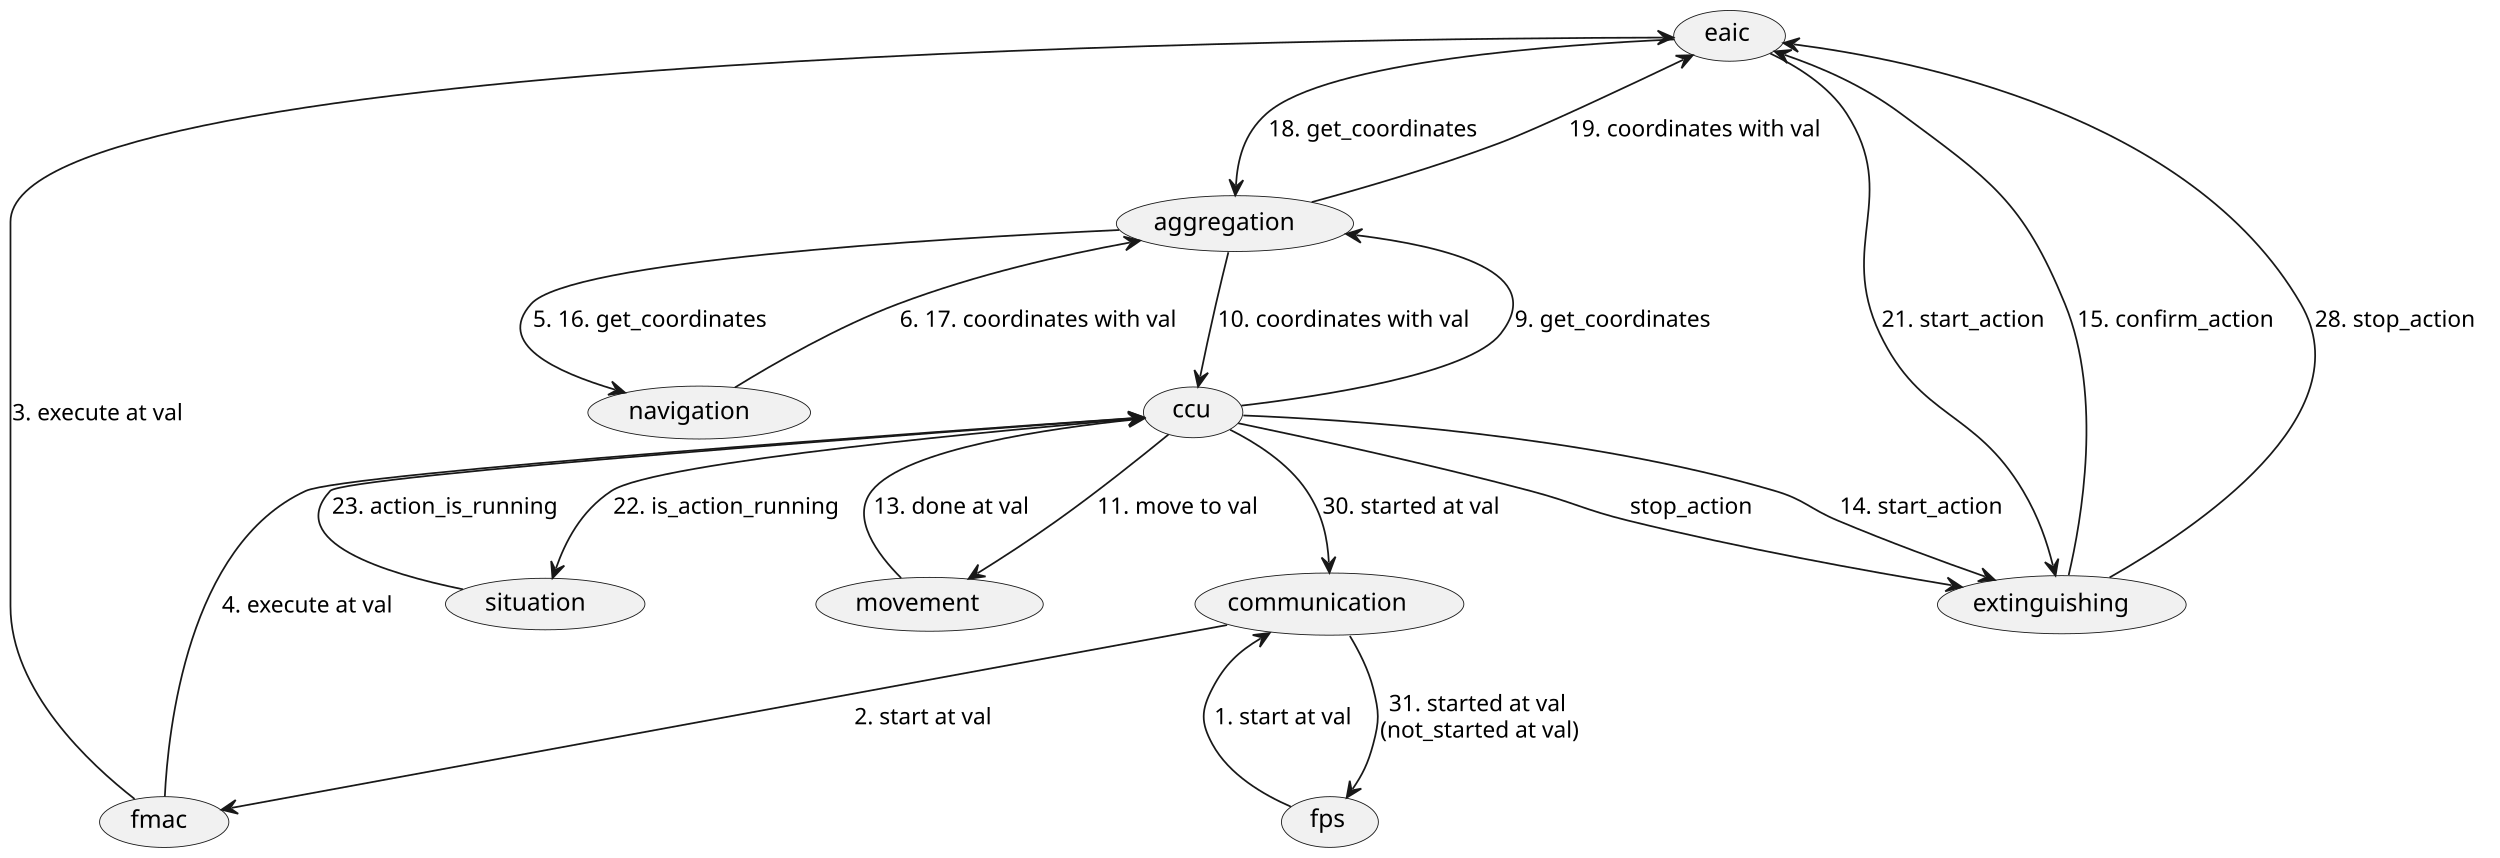
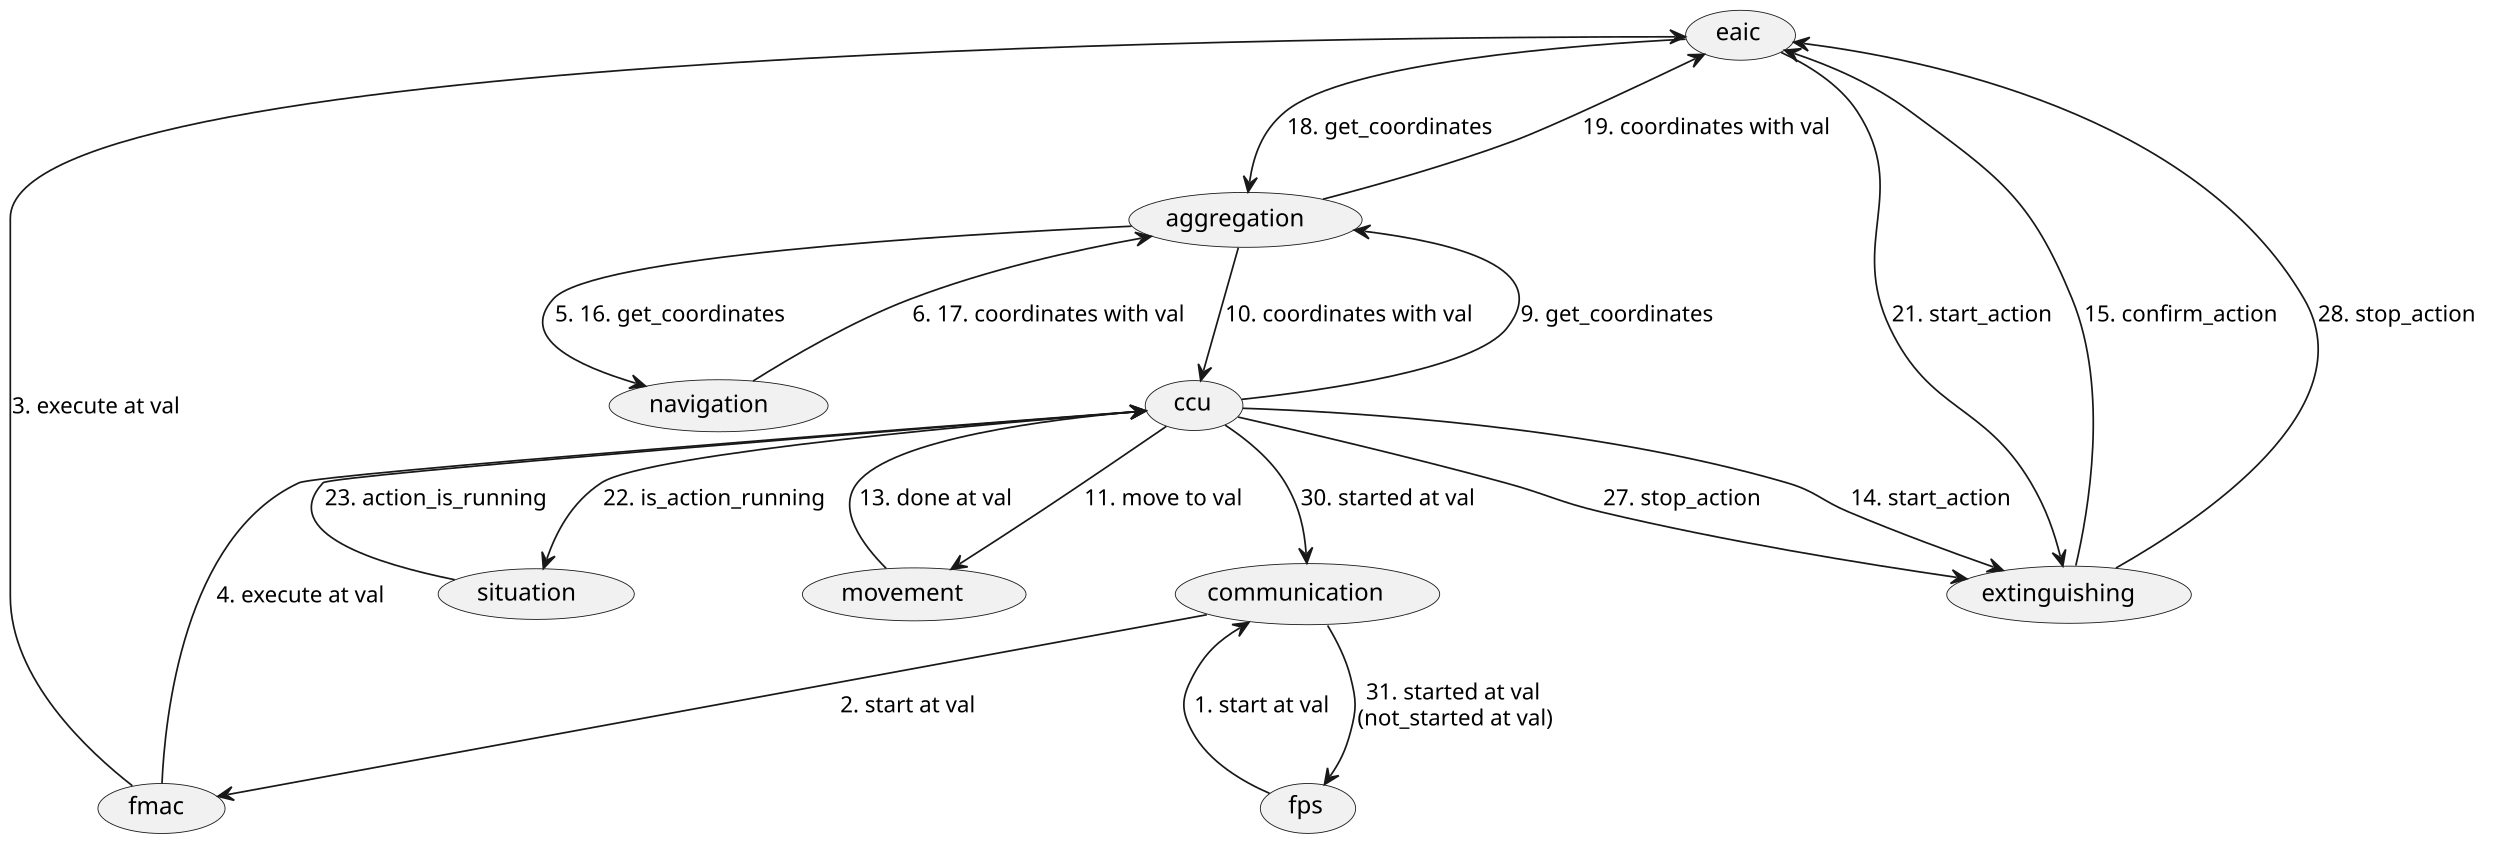
- <svg xmlns="http://www.w3.org/2000/svg" contentStyleType="text/css" height="491px" preserveAspectRatio="none" style="width:1431px;height:491px;background:#FFFFFF;" version="1.1" viewBox="0 0 1431 491" width="1431px" zoomAndPan="magnify">
+ <svg xmlns="http://www.w3.org/2000/svg" contentStyleType="text/css" height="491px" preserveAspectRatio="none" style="width:1455px;height:491px;background:#FFFFFF;" version="1.1" viewBox="0 0 1455 491" width="1455px" zoomAndPan="magnify">
  <defs />
  <g>
    <g id="elem_fps">
      <ellipse cx="761.249" cy="470.524" fill="#F1F1F1" rx="27.749" ry="14.524" style="stroke:#181818;stroke-width:0.5;" />
      <text fill="#000000" font-family="sans-serif" font-size="14" lengthAdjust="spacing" textLength="23" x="749.749" y="473.37">fps</text>
    </g>
    <g id="elem_communication">
      <ellipse cx="760.956" cy="345.791" fill="#F1F1F1" rx="76.956" ry="17.791" style="stroke:#181818;stroke-width:0.5;" />
      <text fill="#000000" font-family="sans-serif" font-size="14" lengthAdjust="spacing" textLength="111" x="702.567" y="349.51">communication</text>
    </g>
    <g id="elem_fmac">
      <ellipse cx="93.996" cy="470.542" fill="#F1F1F1" rx="36.996" ry="14.542" style="stroke:#181818;stroke-width:0.5;" />
      <text fill="#000000" font-family="sans-serif" font-size="14" lengthAdjust="spacing" textLength="36" x="74.63" y="473.853">fmac</text>
    </g>
    <g id="elem_eaic">
-       <ellipse cx="989.991" cy="20.524" fill="#F1F1F1" rx="31.991" ry="14.524" style="stroke:#181818;stroke-width:0.5;" />
-       <text fill="#000000" font-family="sans-serif" font-size="14" lengthAdjust="spacing" textLength="29" x="975.491" y="23.37">eaic</text>
+       <ellipse cx="1012.991" cy="20.524" fill="#F1F1F1" rx="31.991" ry="14.524" style="stroke:#181818;stroke-width:0.5;" />
+       <text fill="#000000" font-family="sans-serif" font-size="14" lengthAdjust="spacing" textLength="29" x="998.491" y="23.37">eaic</text>
    </g>
    <g id="elem_ccu">
-       <ellipse cx="682.956" cy="236.024" fill="#F1F1F1" rx="28.456" ry="14.524" style="stroke:#181818;stroke-width:0.5;" />
-       <text fill="#000000" font-family="sans-serif" font-size="14" lengthAdjust="spacing" textLength="24" x="670.956" y="238.87">ccu</text>
+       <ellipse cx="694.956" cy="236.024" fill="#F1F1F1" rx="28.456" ry="14.524" style="stroke:#181818;stroke-width:0.5;" />
+       <text fill="#000000" font-family="sans-serif" font-size="14" lengthAdjust="spacing" textLength="24" x="682.956" y="238.87">ccu</text>
    </g>
    <g id="elem_aggregation">
-       <ellipse cx="706.881" cy="127.976" fill="#F1F1F1" rx="67.881" ry="15.976" style="stroke:#181818;stroke-width:0.5;" />
-       <text fill="#000000" font-family="sans-serif" font-size="14" lengthAdjust="spacing" textLength="87" x="660.381" y="131.724">aggregation</text>
+       <ellipse cx="724.881" cy="127.976" fill="#F1F1F1" rx="67.881" ry="15.976" style="stroke:#181818;stroke-width:0.5;" />
+       <text fill="#000000" font-family="sans-serif" font-size="14" lengthAdjust="spacing" textLength="87" x="678.381" y="131.724">aggregation</text>
    </g>
    <g id="elem_extinguishing">
-       <ellipse cx="1180.178" cy="346.136" fill="#F1F1F1" rx="71.178" ry="16.636" style="stroke:#181818;stroke-width:0.5;" />
-       <text fill="#000000" font-family="sans-serif" font-size="14" lengthAdjust="spacing" textLength="96" x="1129.178" y="349.883">extinguishing</text>
+       <ellipse cx="1204.178" cy="346.136" fill="#F1F1F1" rx="71.178" ry="16.636" style="stroke:#181818;stroke-width:0.5;" />
+       <text fill="#000000" font-family="sans-serif" font-size="14" lengthAdjust="spacing" textLength="96" x="1153.178" y="349.883">extinguishing</text>
    </g>
    <g id="elem_movement">
      <ellipse cx="532.077" cy="345.915" fill="#F1F1F1" rx="65.077" ry="15.415" style="stroke:#181818;stroke-width:0.5;" />
      <text fill="#000000" font-family="sans-serif" font-size="14" lengthAdjust="spacing" textLength="79" x="489.577" y="349.663">movement</text>
    </g>
    <g id="elem_situation">
      <ellipse cx="312.08" cy="345.751" fill="#F1F1F1" rx="57.08" ry="14.751" style="stroke:#181818;stroke-width:0.5;" />
      <text fill="#000000" font-family="sans-serif" font-size="14" lengthAdjust="spacing" textLength="63" x="277.58" y="349.499">situation</text>
    </g>
    <g id="elem_navigation">
-       <ellipse cx="400.225" cy="236.145" fill="#F1F1F1" rx="63.725" ry="15.145" style="stroke:#181818;stroke-width:0.5;" />
-       <text fill="#000000" font-family="sans-serif" font-size="14" lengthAdjust="spacing" textLength="75" x="359.725" y="239.893">navigation</text>
+       <ellipse cx="418.225" cy="236.145" fill="#F1F1F1" rx="63.725" ry="15.145" style="stroke:#181818;stroke-width:0.5;" />
+       <text fill="#000000" font-family="sans-serif" font-size="14" lengthAdjust="spacing" textLength="75" x="377.725" y="239.893">navigation</text>
    </g>
    <g id="link_fps_communication">
      <path d="M738.894,461.743 C723.261,454.959 703.464,443.428 694,426 C687.213,413.502 687.438,406.618 694,394 C701.08,380.386 708.959,372.968 721.659,365.387 " fill="none" id="fps-to-communication" style="stroke:#181818;stroke-width:1.0;" />
      <polygon fill="#181818" points="726.811,362.312,717.033,363.49,722.518,364.875,721.133,370.36,726.811,362.312" style="stroke:#181818;stroke-width:1.0;" />
      <text fill="#000000" font-family="sans-serif" font-size="13" lengthAdjust="spacing" textLength="86" x="695" y="414.567">1. start at val</text>
    </g>
    <g id="link_communication_fps">
      <path d="M772.661,364.024 C777.843,372.606 783.361,383.418 786,394 C789.442,407.8 789.667,412.259 786,426 C783.035,437.109 779.87,443.376 774.216,451.637 " fill="none" id="communication-to-fps" style="stroke:#181818;stroke-width:1.0;" />
      <polygon fill="#181818" points="770.827,456.588,779.211,451.42,773.651,452.462,772.609,446.902,770.827,456.588" style="stroke:#181818;stroke-width:1.0;" />
      <text fill="#000000" font-family="sans-serif" font-size="13" lengthAdjust="spacing" textLength="110" x="795" y="407.067">31. started at val</text>
      <text fill="#000000" font-family="sans-serif" font-size="13" lengthAdjust="spacing" textLength="124" x="790" y="422.2">(not_started at val)</text>
    </g>
    <g id="link_communication_fmac">
      <path d="M702.393,357.764 C566.335,382.752 238.51,442.959 132.669,462.398 " fill="none" id="communication-to-fmac" style="stroke:#181818;stroke-width:1.0;" />
      <polygon fill="#181818" points="126.768,463.482,136.343,465.791,131.686,462.579,134.897,457.922,126.768,463.482" style="stroke:#181818;stroke-width:1.0;" />
      <text fill="#000000" font-family="sans-serif" font-size="13" lengthAdjust="spacing" textLength="86" x="489" y="414.567">2. start at val</text>
    </g>
    <g id="link_fmac_eaic">
-       <path d="M77.033,457.315 C51.461,437.386 6,395.182 6,347 C6,127 6,127 6,127 C6,28.96 782.234,21.892 951.82,21.508 " fill="none" id="fmac-to-eaic" style="stroke:#181818;stroke-width:1.0;" />
-       <polygon fill="#181818" points="957.82,21.494,948.811,17.514,952.82,21.505,948.829,25.514,957.82,21.494" style="stroke:#181818;stroke-width:1.0;" />
+       <path d="M77.033,457.315 C51.461,437.386 6,395.182 6,347 C6,127 6,127 6,127 C6,26.529 803.151,21.367 974.918,21.413 " fill="none" id="fmac-to-eaic" style="stroke:#181818;stroke-width:1.0;" />
+       <polygon fill="#181818" points="980.918,21.415,971.918,17.415,975.918,21.415,971.918,25.415,980.918,21.415" style="stroke:#181818;stroke-width:1.0;" />
      <text fill="#000000" font-family="sans-serif" font-size="13" lengthAdjust="spacing" textLength="108" x="7" y="240.567">3. execute at val</text>
    </g>
    <g id="link_fmac_ccu">
-       <path d="M94.348,455.914 C96.173,418.05 107.353,312.077 175,281 C196.971,270.907 545.523,246.399 648.92,239.316 " fill="none" id="fmac-to-ccu" style="stroke:#181818;stroke-width:1.0;" />
-       <polygon fill="#181818" points="654.906,238.906,645.654,235.53,649.918,239.248,646.2,243.512,654.906,238.906" style="stroke:#181818;stroke-width:1.0;" />
-       <text fill="#000000" font-family="sans-serif" font-size="13" lengthAdjust="spacing" textLength="108" x="127" y="350.567">4. execute at val</text>
+       <path d="M94.285,455.937 C95.935,418.132 106.613,312.3 174,281 C185.294,275.754 554.262,247.608 660.952,239.559 " fill="none" id="fmac-to-ccu" style="stroke:#181818;stroke-width:1.0;" />
+       <polygon fill="#181818" points="666.935,239.108,657.66,235.796,661.949,239.484,658.261,243.774,666.935,239.108" style="stroke:#181818;stroke-width:1.0;" />
+       <text fill="#000000" font-family="sans-serif" font-size="13" lengthAdjust="spacing" textLength="108" x="126" y="350.567">4. execute at val</text>
    </g>
    <g id="link_eaic_aggregation">
-       <path d="M958.307,22.574 C895.663,25.339 759.098,34.762 725,65 C711.75,76.75 708.39,91.626 707.46,105.878 " fill="none" id="eaic-to-aggregation" style="stroke:#181818;stroke-width:1.0;" />
-       <polygon fill="#181818" points="707.069,111.865,711.647,103.145,707.395,106.876,703.663,102.624,707.069,111.865" style="stroke:#181818;stroke-width:1.0;" />
-       <text fill="#000000" font-family="sans-serif" font-size="13" lengthAdjust="spacing" textLength="127" x="726" y="78.067">18. get_coordinates</text>
+       <path d="M981.008,22.809 C918.477,25.986 783.084,36.095 748,65 C734,76.534 729.408,91.514 727.264,105.836 " fill="none" id="eaic-to-aggregation" style="stroke:#181818;stroke-width:1.0;" />
+       <polygon fill="#181818" points="726.376,111.77,731.664,103.461,727.116,106.825,723.753,102.277,726.376,111.77" style="stroke:#181818;stroke-width:1.0;" />
+       <text fill="#000000" font-family="sans-serif" font-size="13" lengthAdjust="spacing" textLength="127" x="749" y="78.067">18. get_coordinates</text>
    </g>
    <g id="link_aggregation_eaic">
-       <path d="M750.819,115.69 C781.25,107.413 822.538,95.336 858,82 C879.531,73.903 932.032,49.186 963.514,34.177 " fill="none" id="aggregation-to-eaic" style="stroke:#181818;stroke-width:1.0;" />
-       <polygon fill="#181818" points="968.93,31.595,959.085,31.857,964.417,33.747,962.527,39.079,968.93,31.595" style="stroke:#181818;stroke-width:1.0;" />
-       <text fill="#000000" font-family="sans-serif" font-size="13" lengthAdjust="spacing" textLength="153" x="898" y="78.067">19. coordinates with val</text>
+       <path d="M769.952,115.934 C801.432,107.725 844.266,95.63 881,82 C902.567,73.998 955.054,49.245 986.524,34.206 " fill="none" id="aggregation-to-eaic" style="stroke:#181818;stroke-width:1.0;" />
+       <polygon fill="#181818" points="991.938,31.619,982.093,31.89,987.427,33.775,985.542,39.109,991.938,31.619" style="stroke:#181818;stroke-width:1.0;" />
+       <text fill="#000000" font-family="sans-serif" font-size="13" lengthAdjust="spacing" textLength="153" x="921" y="78.067">19. coordinates with val</text>
    </g>
    <g id="link_eaic_extinguishing">
-       <path d="M1013.3,30.606 C1028.25,37.693 1046.71,49.028 1057,65 C1087.67,112.609 1051.66,139.865 1076,191 C1099.26,239.859 1130.41,234.449 1158,281 C1167.11,296.363 1171.672,310.23 1175.092,323.686 " fill="none" id="eaic-to-extinguishing" style="stroke:#181818;stroke-width:1.0;" />
-       <polygon fill="#181818" points="1176.57,329.501,1178.23,319.793,1175.338,324.655,1170.476,321.764,1176.57,329.501" style="stroke:#181818;stroke-width:1.0;" />
-       <text fill="#000000" font-family="sans-serif" font-size="13" lengthAdjust="spacing" textLength="100" x="1077" y="187.067">21. start_action</text>
+       <path d="M1036.64,30.52 C1051.81,37.569 1070.55,48.895 1081,65 C1111.83,112.505 1075.66,139.865 1100,191 C1123.26,239.859 1154.41,234.449 1182,281 C1191.11,296.363 1195.672,310.23 1199.092,323.686 " fill="none" id="eaic-to-extinguishing" style="stroke:#181818;stroke-width:1.0;" />
+       <polygon fill="#181818" points="1200.57,329.501,1202.23,319.793,1199.338,324.655,1194.476,321.764,1200.57,329.501" style="stroke:#181818;stroke-width:1.0;" />
+       <text fill="#000000" font-family="sans-serif" font-size="13" lengthAdjust="spacing" textLength="100" x="1101" y="187.067">21. start_action</text>
    </g>
    <g id="link_extinguishing_eaic">
-       <path d="M1184.13,329.148 C1191.42,298.022 1203.82,227.306 1182,174 C1157.77,114.796 1139.37,103.124 1088,65 C1065.88,48.582 1042.251,38.568 1021.471,31.387 " fill="none" id="extinguishing-to-eaic" style="stroke:#181818;stroke-width:1.0;" />
-       <polygon fill="#181818" points="1015.8,29.427,1023,36.147,1020.526,31.06,1025.613,28.586,1015.8,29.427" style="stroke:#181818;stroke-width:1.0;" />
-       <text fill="#000000" font-family="sans-serif" font-size="13" lengthAdjust="spacing" textLength="119" x="1189" y="187.067">15. confirm_action</text>
+       <path d="M1208.13,329.148 C1215.42,298.022 1227.82,227.306 1206,174 C1181.77,114.796 1163.44,103.027 1112,65 C1089.51,48.372 1065.342,38.292 1044.322,31.159 " fill="none" id="extinguishing-to-eaic" style="stroke:#181818;stroke-width:1.0;" />
+       <polygon fill="#181818" points="1038.64,29.231,1045.877,35.911,1043.375,30.838,1048.448,28.335,1038.64,29.231" style="stroke:#181818;stroke-width:1.0;" />
+       <text fill="#000000" font-family="sans-serif" font-size="13" lengthAdjust="spacing" textLength="119" x="1213" y="187.067">15. confirm_action</text>
    </g>
    <g id="link_extinguishing_eaic">
-       <path d="M1207.51,330.564 C1257.28,302.441 1353.87,237.489 1317,174 C1254.01,65.525 1095.431,34.207 1026.761,25.379 " fill="none" id="extinguishing-to-eaic-1" style="stroke:#181818;stroke-width:1.0;" />
-       <polygon fill="#181818" points="1020.81,24.614,1029.226,29.729,1025.769,25.252,1030.247,21.794,1020.81,24.614" style="stroke:#181818;stroke-width:1.0;" />
-       <text fill="#000000" font-family="sans-serif" font-size="13" lengthAdjust="spacing" textLength="98" x="1325" y="187.067">28. stop_action</text>
+       <path d="M1231.51,330.564 C1281.28,302.441 1377.87,237.489 1341,174 C1277.85,65.252 1118.752,34.08 1049.862,25.331 " fill="none" id="extinguishing-to-eaic-1" style="stroke:#181818;stroke-width:1.0;" />
+       <polygon fill="#181818" points="1043.91,24.575,1052.334,29.677,1048.87,25.205,1053.342,21.741,1043.91,24.575" style="stroke:#181818;stroke-width:1.0;" />
+       <text fill="#000000" font-family="sans-serif" font-size="13" lengthAdjust="spacing" textLength="98" x="1349" y="187.067">28. stop_action</text>
    </g>
    <g id="link_ccu_aggregation">
-       <path d="M710.516,232.192 C755.32,226.99 840.877,214.212 859,191 C886.449,155.844 829.485,141.244 776.43,134.627 " fill="none" id="ccu-to-aggregation" style="stroke:#181818;stroke-width:1.0;" />
-       <polygon fill="#181818" points="770.476,133.885,778.912,138.968,775.438,134.504,779.902,131.029,770.476,133.885" style="stroke:#181818;stroke-width:1.0;" />
-       <text fill="#000000" font-family="sans-serif" font-size="13" lengthAdjust="spacing" textLength="119" x="867" y="187.067">9. get_coordinates</text>
+       <path d="M722.702,232.418 C768.806,227.486 858.101,215.012 877,191 C904.629,155.895 847.39,141.278 794.238,134.645 " fill="none" id="ccu-to-aggregation" style="stroke:#181818;stroke-width:1.0;" />
+       <polygon fill="#181818" points="788.284,133.902,796.719,138.986,793.245,134.521,797.71,131.047,788.284,133.902" style="stroke:#181818;stroke-width:1.0;" />
+       <text fill="#000000" font-family="sans-serif" font-size="13" lengthAdjust="spacing" textLength="119" x="885" y="187.067">9. get_coordinates</text>
    </g>
    <g id="link_aggregation_ccu">
-       <path d="M703.119,144.385 C700.96,153.066 698.259,164.122 696,174 C692.282,190.255 689.547,203.152 686.99,215.531 " fill="none" id="aggregation-to-ccu" style="stroke:#181818;stroke-width:1.0;" />
-       <polygon fill="#181818" points="685.776,221.407,691.514,213.402,686.787,216.51,683.679,211.784,685.776,221.407" style="stroke:#181818;stroke-width:1.0;" />
-       <text fill="#000000" font-family="sans-serif" font-size="13" lengthAdjust="spacing" textLength="153" x="697" y="187.067">10. coordinates with val</text>
+       <path d="M720.702,144.187 C714.837,164.91 706.051,195.953 700.449,215.747 " fill="none" id="aggregation-to-ccu" style="stroke:#181818;stroke-width:1.0;" />
+       <polygon fill="#181818" points="698.815,221.52,705.115,213.949,700.177,216.709,697.417,211.771,698.815,221.52" style="stroke:#181818;stroke-width:1.0;" />
+       <text fill="#000000" font-family="sans-serif" font-size="13" lengthAdjust="spacing" textLength="153" x="713" y="187.067">10. coordinates with val</text>
    </g>
    <g id="link_ccu_movement">
-       <path d="M668.923,248.644 C653.529,261.227 627.981,281.668 605,298 C588.413,309.788 574.113,319.042 559.485,328.154 " fill="none" id="ccu-to-movement" style="stroke:#181818;stroke-width:1.0;" />
-       <polygon fill="#181818" points="554.392,331.326,564.146,329.963,558.636,328.682,559.916,323.172,554.392,331.326" style="stroke:#181818;stroke-width:1.0;" />
-       <text fill="#000000" font-family="sans-serif" font-size="13" lengthAdjust="spacing" textLength="101" x="628" y="294.067">11. move to val</text>
+       <path d="M678.819,248.136 C660.862,260.454 630.986,280.832 605,298 C587.77,309.383 573.133,318.815 558.546,328.125 " fill="none" id="ccu-to-movement" style="stroke:#181818;stroke-width:1.0;" />
+       <polygon fill="#181818" points="553.488,331.353,563.226,329.883,557.703,328.663,558.923,323.139,553.488,331.353" style="stroke:#181818;stroke-width:1.0;" />
+       <text fill="#000000" font-family="sans-serif" font-size="13" lengthAdjust="spacing" textLength="101" x="631" y="294.067">11. move to val</text>
    </g>
    <g id="link_movement_ccu">
-       <path d="M515.816,330.861 C502.203,317.251 486.765,296.506 499,281 C518.125,256.762 602.425,245.016 649.03,240.156 " fill="none" id="movement-to-ccu" style="stroke:#181818;stroke-width:1.0;" />
-       <polygon fill="#181818" points="654.998,239.534,645.632,236.489,650.025,240.053,646.461,244.446,654.998,239.534" style="stroke:#181818;stroke-width:1.0;" />
+       <path d="M515.768,330.823 C502.121,317.185 486.657,296.421 499,281 C519.703,255.134 611.663,243.951 660.786,239.633 " fill="none" id="movement-to-ccu" style="stroke:#181818;stroke-width:1.0;" />
+       <polygon fill="#181818" points="666.763,239.108,657.447,235.911,661.782,239.546,658.148,243.881,666.763,239.108" style="stroke:#181818;stroke-width:1.0;" />
      <text fill="#000000" font-family="sans-serif" font-size="13" lengthAdjust="spacing" textLength="96" x="500" y="294.067">13. done at val</text>
    </g>
    <g id="link_ccu_extinguishing">
-       <path d="M711.68,237.817 C770.104,240.123 906.634,248.807 1016,281 C1032.97,285.997 1035.68,291.166 1052,298 C1081.81,310.48 1110.558,321.03 1136.188,330.012 " fill="none" id="ccu-to-extinguishing" style="stroke:#181818;stroke-width:1.0;" />
-       <polygon fill="#181818" points="1141.85,331.996,1134.679,325.245,1137.131,330.342,1132.034,332.794,1141.85,331.996" style="stroke:#181818;stroke-width:1.0;" />
-       <text fill="#000000" font-family="sans-serif" font-size="13" lengthAdjust="spacing" textLength="100" x="1053" y="294.067">14. start_action</text>
+       <path d="M723.333,237.623 C783.066,239.58 925.815,247.669 1040,281 C1056.99,285.958 1059.68,291.166 1076,298 C1105.81,310.48 1134.558,321.03 1160.188,330.012 " fill="none" id="ccu-to-extinguishing" style="stroke:#181818;stroke-width:1.0;" />
+       <polygon fill="#181818" points="1165.85,331.996,1158.679,325.245,1161.131,330.342,1156.034,332.794,1165.85,331.996" style="stroke:#181818;stroke-width:1.0;" />
+       <text fill="#000000" font-family="sans-serif" font-size="13" lengthAdjust="spacing" textLength="100" x="1077" y="294.067">14. start_action</text>
    </g>
    <g id="link_ccu_extinguishing">
-       <path d="M708.741,242.264 C745.873,249.995 816.542,265.219 876,281 C901.14,287.673 906.741,291.792 932,298 C996.897,313.951 1066.562,326.59 1117.072,335.001 " fill="none" id="ccu-to-extinguishing-1" style="stroke:#181818;stroke-width:1.0;" />
-       <polygon fill="#181818" points="1122.99,335.987,1114.769,330.563,1118.058,335.166,1113.455,338.454,1122.99,335.987" style="stroke:#181818;stroke-width:1.0;" />
-       <text fill="#000000" font-family="sans-serif" font-size="13" lengthAdjust="spacing" textLength="74" x="933" y="294.067">stop_action</text>
+       <path d="M720.595,242.744 C755.764,250.745 820.938,265.963 876,281 C901.092,287.853 906.692,291.996 932,298 C1004.507,315.2 1083.353,327.982 1138.743,336.045 " fill="none" id="ccu-to-extinguishing-1" style="stroke:#181818;stroke-width:1.0;" />
+       <polygon fill="#181818" points="1144.68,336.909,1136.35,331.654,1139.732,336.189,1135.198,339.571,1144.68,336.909" style="stroke:#181818;stroke-width:1.0;" />
+       <text fill="#000000" font-family="sans-serif" font-size="13" lengthAdjust="spacing" textLength="98" x="933" y="294.067">27. stop_action</text>
    </g>
    <g id="link_ccu_situation">
-       <path d="M655.211,239.276 C579.815,245.646 375.342,264.281 350,281 C332.203,292.741 323.565,310.278 318.249,325.283 " fill="none" id="ccu-to-situation" style="stroke:#181818;stroke-width:1.0;" />
-       <polygon fill="#181818" points="316.245,330.939,323.021,323.791,317.915,326.226,315.48,321.12,316.245,330.939" style="stroke:#181818;stroke-width:1.0;" />
+       <path d="M667.05,239.154 C589.633,245.316 376.374,263.686 350,281 C332.176,292.701 323.541,310.249 318.234,325.267 " fill="none" id="ccu-to-situation" style="stroke:#181818;stroke-width:1.0;" />
+       <polygon fill="#181818" points="316.235,330.924,323.005,323.771,317.901,326.21,315.462,321.106,316.235,330.924" style="stroke:#181818;stroke-width:1.0;" />
      <text fill="#000000" font-family="sans-serif" font-size="13" lengthAdjust="spacing" textLength="135" x="351" y="294.067">22. is_action_running</text>
    </g>
    <g id="link_situation_ccu">
-       <path d="M265.023,337.345 C219.973,328.09 162.433,310.038 189,281 C196.937,272.325 545.214,246.833 648.831,239.425 " fill="none" id="situation-to-ccu" style="stroke:#181818;stroke-width:1.0;" />
-       <polygon fill="#181818" points="654.816,238.997,645.554,235.649,649.829,239.354,646.124,243.629,654.816,238.997" style="stroke:#181818;stroke-width:1.0;" />
-       <text fill="#000000" font-family="sans-serif" font-size="13" lengthAdjust="spacing" textLength="135" x="190" y="294.067">23. action_is_running</text>
+       <path d="M264.647,337.406 C219.234,328.203 161.23,310.194 188,281 C192.091,276.538 555.076,247.912 660.926,239.651 " fill="none" id="situation-to-ccu" style="stroke:#181818;stroke-width:1.0;" />
+       <polygon fill="#181818" points="666.908,239.184,657.624,235.896,661.923,239.573,658.246,243.872,666.908,239.184" style="stroke:#181818;stroke-width:1.0;" />
+       <text fill="#000000" font-family="sans-serif" font-size="13" lengthAdjust="spacing" textLength="135" x="189" y="294.067">23. action_is_running</text>
    </g>
    <g id="link_ccu_communication">
-       <path d="M704.113,245.982 C718.705,253.289 737.341,265.013 748,281 C757.309,294.961 759.858,308.181 760.64,321.903 " fill="none" id="ccu-to-communication" style="stroke:#181818;stroke-width:1.0;" />
-       <polygon fill="#181818" points="760.981,327.893,764.462,318.68,760.697,322.901,756.475,319.135,760.981,327.893" style="stroke:#181818;stroke-width:1.0;" />
+       <path d="M713,247.4 C724.788,255.158 739.527,266.838 748,281 C756.557,295.303 759.124,308.299 760.142,321.868 " fill="none" id="ccu-to-communication" style="stroke:#181818;stroke-width:1.0;" />
+       <polygon fill="#181818" points="760.591,327.851,763.907,318.577,760.217,322.865,755.929,319.175,760.591,327.851" style="stroke:#181818;stroke-width:1.0;" />
      <text fill="#000000" font-family="sans-serif" font-size="13" lengthAdjust="spacing" textLength="110" x="757" y="294.067">30. started at val</text>
    </g>
    <g id="link_aggregation_navigation">
-       <path d="M640.605,131.659 C531.96,136.698 326.002,149.405 304,174 C283.528,196.886 317.597,212.757 352.016,223.041 " fill="none" id="aggregation-to-navigation" style="stroke:#181818;stroke-width:1.0;" />
-       <polygon fill="#181818" points="357.765,224.759,350.287,218.35,352.974,223.328,347.997,226.015,357.765,224.759" style="stroke:#181818;stroke-width:1.0;" />
-       <text fill="#000000" font-family="sans-serif" font-size="13" lengthAdjust="spacing" textLength="143" x="305" y="187.067">5. 16. get_coordinates</text>
+       <path d="M658.605,131.659 C549.96,136.698 344.002,149.405 322,174 C301.528,196.886 335.597,212.757 370.016,223.041 " fill="none" id="aggregation-to-navigation" style="stroke:#181818;stroke-width:1.0;" />
+       <polygon fill="#181818" points="375.765,224.759,368.287,218.35,370.974,223.328,365.997,226.015,375.765,224.759" style="stroke:#181818;stroke-width:1.0;" />
+       <text fill="#000000" font-family="sans-serif" font-size="13" lengthAdjust="spacing" textLength="143" x="323" y="187.067">5. 16. get_coordinates</text>
    </g>
    <g id="link_navigation_aggregation">
-       <path d="M420.647,221.804 C442.905,208.1 479.759,186.896 514,174 C559.399,156.902 607.437,146.076 646.735,138.822 " fill="none" id="navigation-to-aggregation" style="stroke:#181818;stroke-width:1.0;" />
-       <polygon fill="#181818" points="652.635,137.733,643.058,135.433,647.718,138.641,644.511,143.3,652.635,137.733" style="stroke:#181818;stroke-width:1.0;" />
-       <text fill="#000000" font-family="sans-serif" font-size="13" lengthAdjust="spacing" textLength="169" x="515" y="187.067">6. 17. coordinates with val</text>
+       <path d="M438.245,221.768 C460.079,208.035 496.258,186.807 530,174 C575.801,156.616 624.399,145.796 664.125,138.626 " fill="none" id="navigation-to-aggregation" style="stroke:#181818;stroke-width:1.0;" />
+       <polygon fill="#181818" points="670.03,137.56,660.463,135.222,665.11,138.448,661.884,143.095,670.03,137.56" style="stroke:#181818;stroke-width:1.0;" />
+       <text fill="#000000" font-family="sans-serif" font-size="13" lengthAdjust="spacing" textLength="169" x="531" y="187.067">6. 17. coordinates with val</text>
    </g>
  </g>
</svg>
